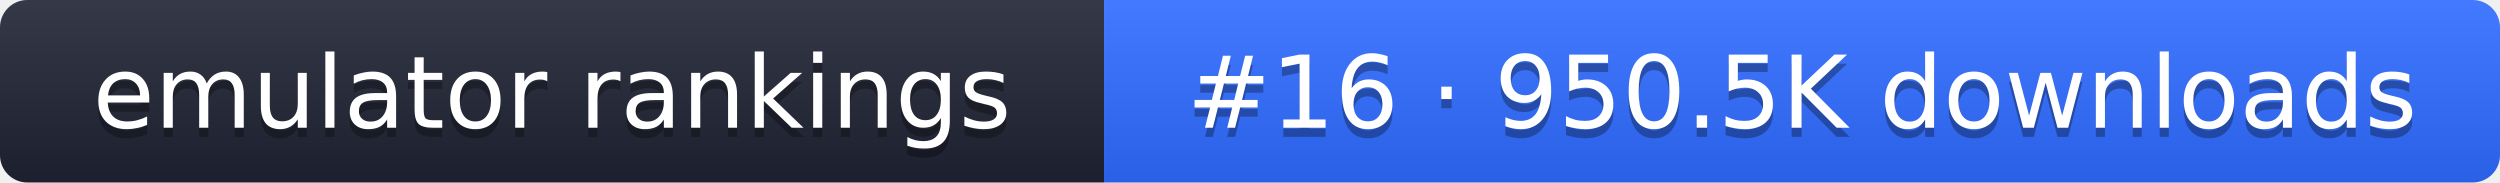
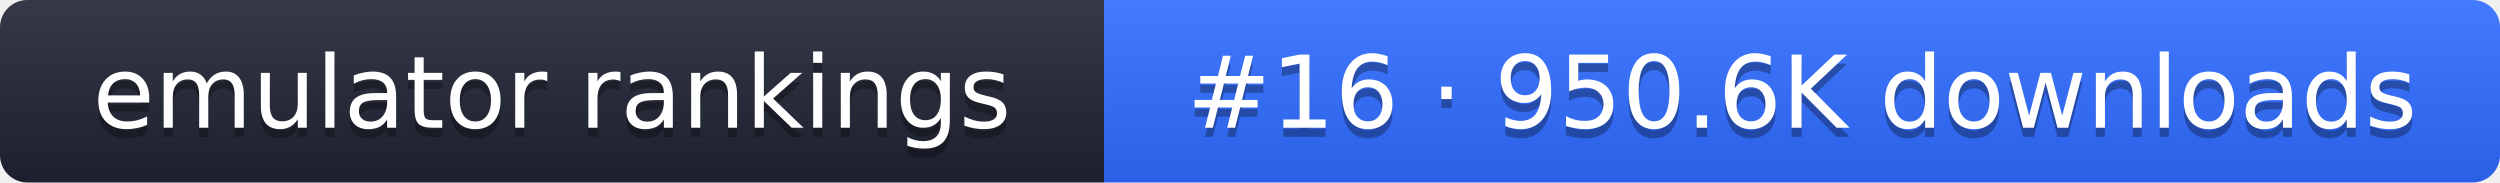
- <svg xmlns="http://www.w3.org/2000/svg" width="274" height="20" role="img" aria-label="emulator rankings: #16 · 950.5K downloads">
+ <svg xmlns="http://www.w3.org/2000/svg" width="274" height="20" role="img" aria-label="emulator rankings: #16 · 950.6K downloads">
  <linearGradient id="g" x2="0" y2="100%">
    <stop offset="0" stop-color="#fff" stop-opacity=".1" />
    <stop offset="1" stop-opacity=".1" />
  </linearGradient>
  <clipPath id="r">
    <rect width="274" height="20" rx="3" fill="#fff" />
  </clipPath>
  <g clip-path="url(#r)">
    <rect width="121" height="20" fill="#1f2433" />
    <rect x="121" width="153" height="20" fill="#2f6bff" />
    <rect width="274" height="20" fill="url(#g)" />
  </g>
  <g fill="#fff" text-anchor="middle" font-family="Verdana,DejaVu Sans,sans-serif" font-size="11">
    <text x="60.5" y="15" fill="#010101" fill-opacity=".3">emulator rankings</text>
    <text x="60.5" y="14">emulator rankings</text>
-     <text x="197.5" y="15" fill="#010101" fill-opacity=".3">#16 · 950.5K downloads</text>
-     <text x="197.5" y="14">#16 · 950.5K downloads</text>
+     <text x="197.5" y="15" fill="#010101" fill-opacity=".3">#16 · 950.6K downloads</text>
+     <text x="197.5" y="14">#16 · 950.6K downloads</text>
  </g>
</svg>
